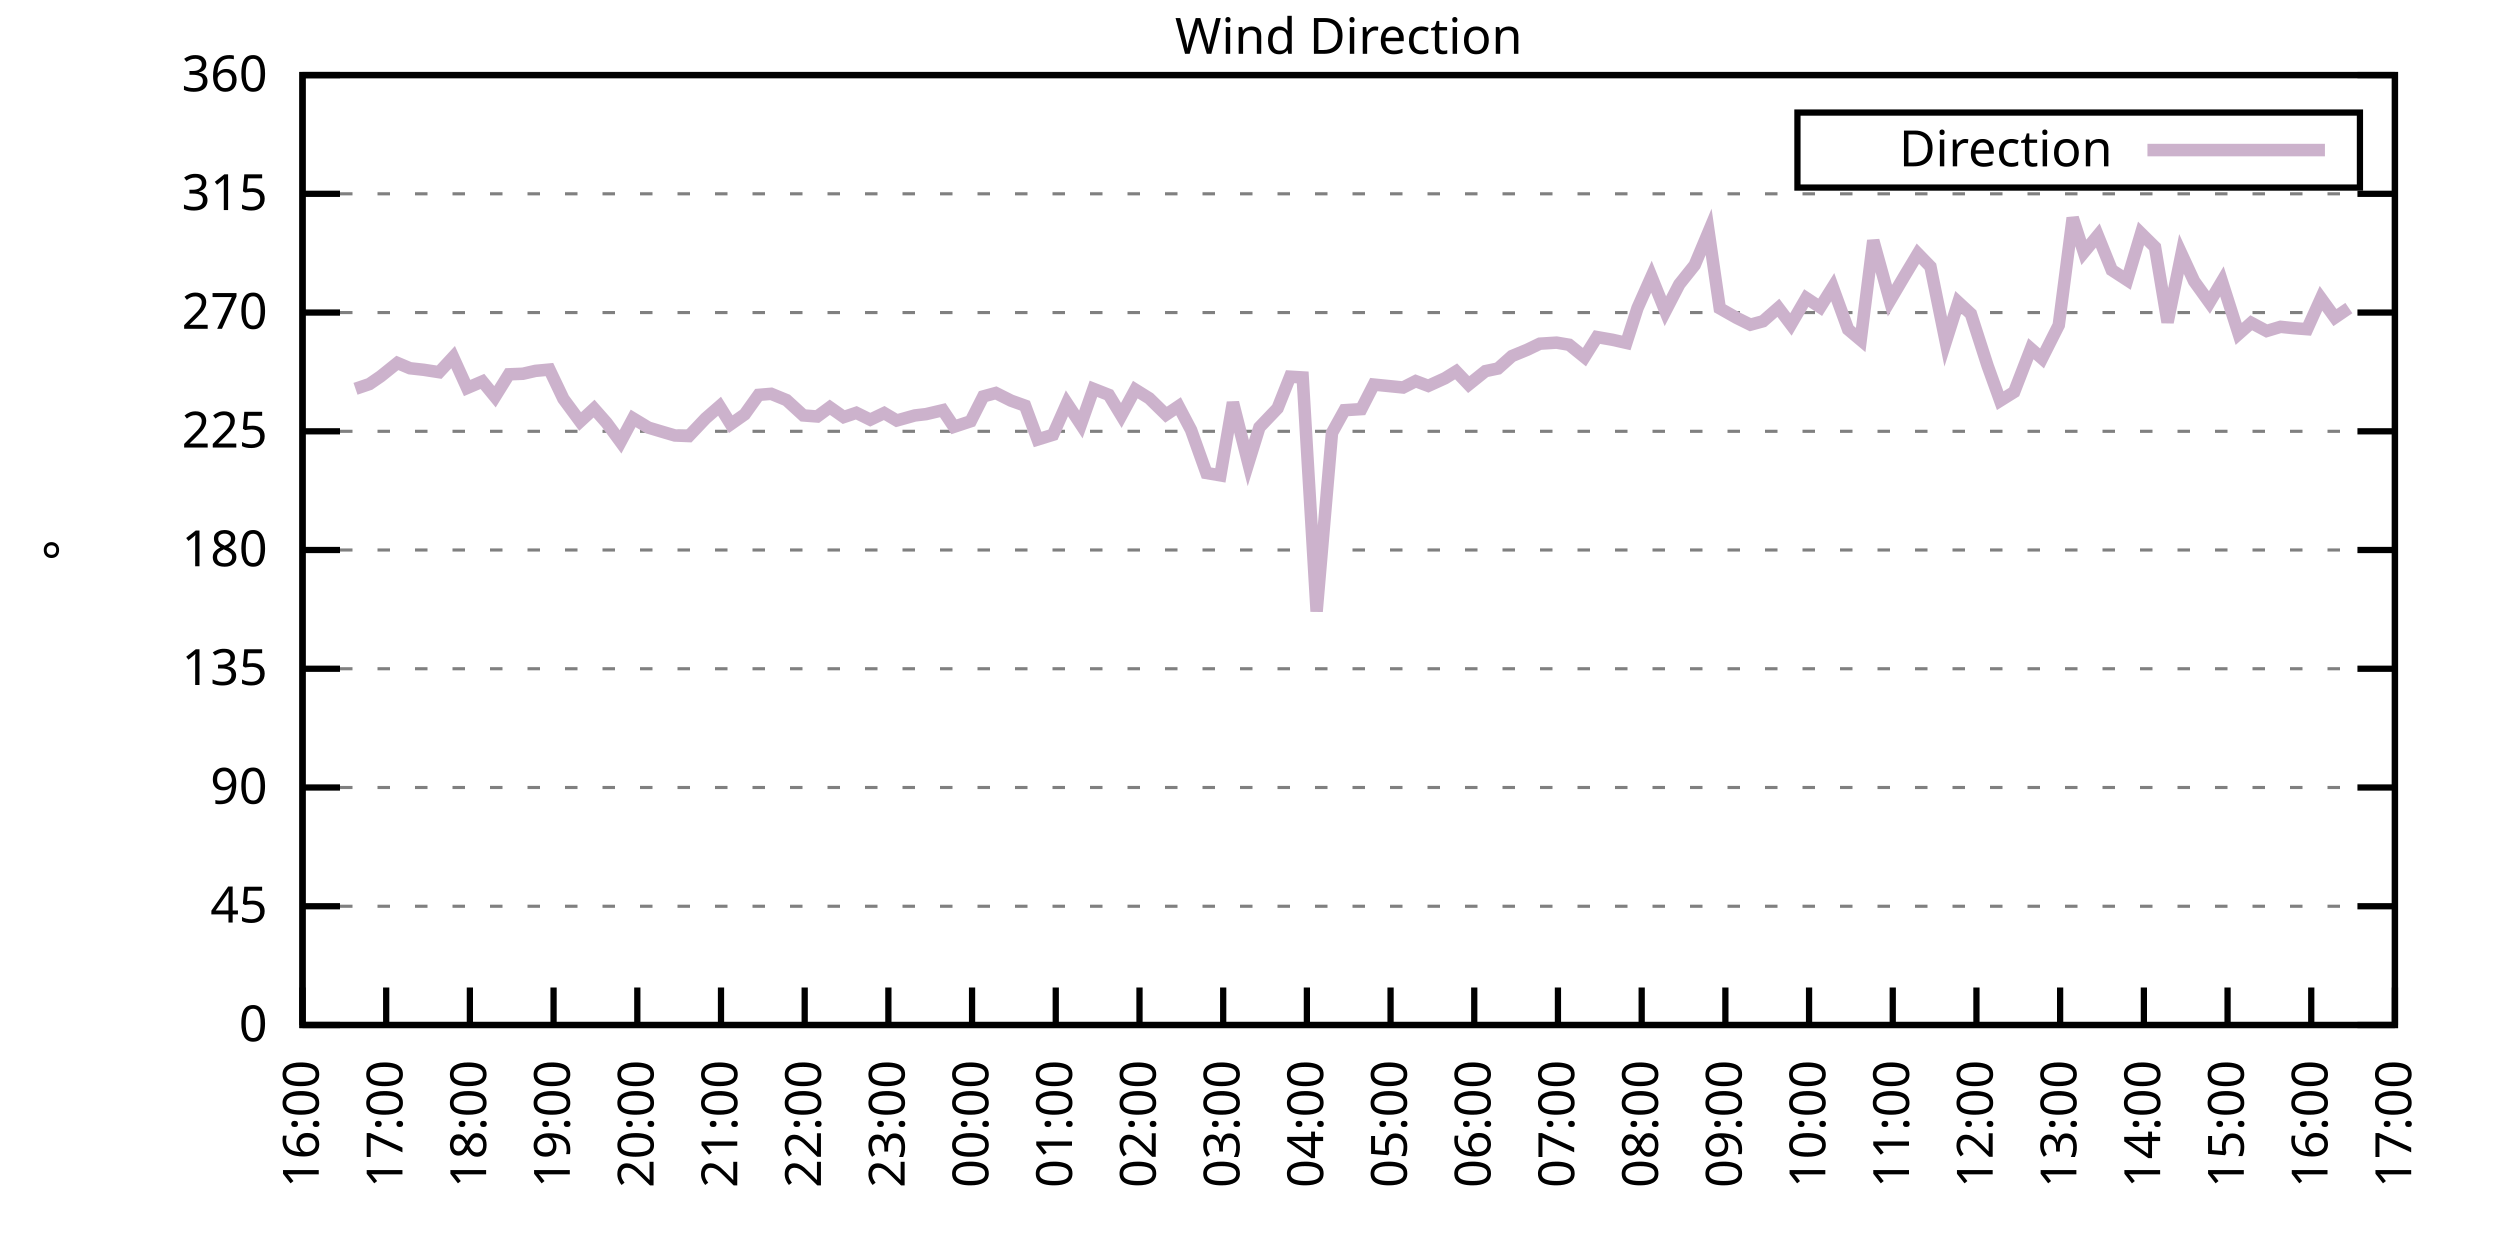
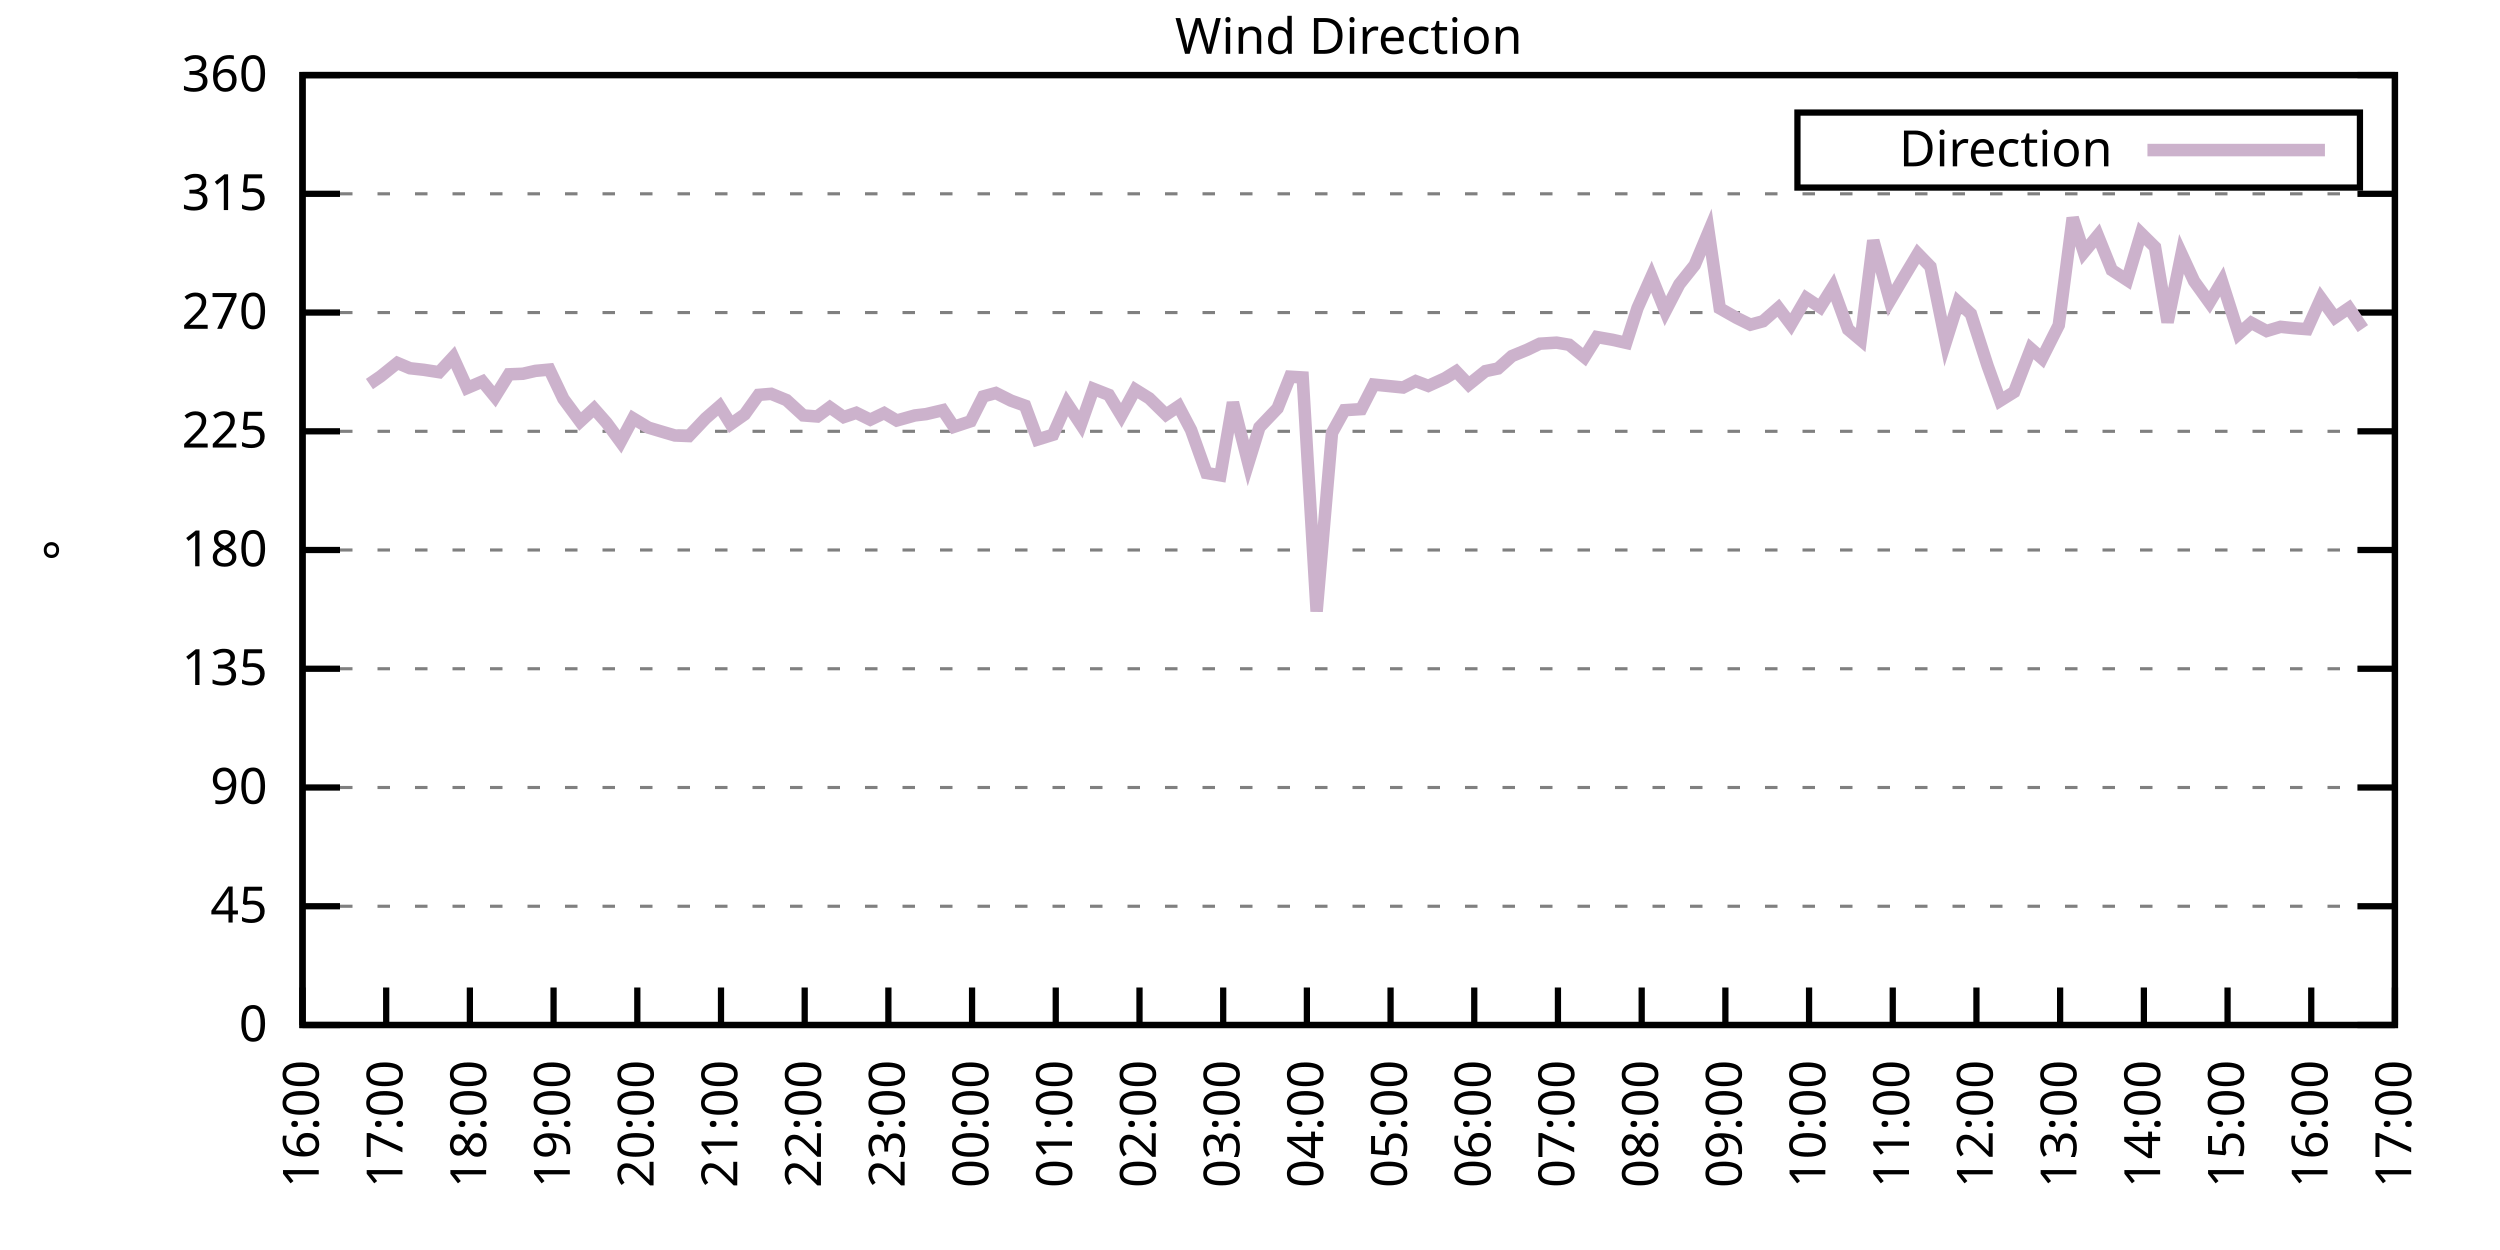
<svg xmlns="http://www.w3.org/2000/svg" xmlns:xlink="http://www.w3.org/1999/xlink" width="400" height="200" viewBox="0 0 400 200">
  <g id="gnuplot_canvas">
    <rect x="0" y="0" width="400" height="200" fill="none" />
    <defs>
      <circle id="gpDot" r="0.5" stroke-width="0.5" stroke="currentColor" />
      <path id="gpPt0" stroke-width="0.333" stroke="currentColor" d="M-1,0 h2 M0,-1 v2" />
      <path id="gpPt1" stroke-width="0.333" stroke="currentColor" d="M-1,-1 L1,1 M1,-1 L-1,1" />
      <path id="gpPt2" stroke-width="0.333" stroke="currentColor" d="M-1,0 L1,0 M0,-1 L0,1 M-1,-1 L1,1 M-1,1 L1,-1" />
      <rect id="gpPt3" stroke-width="0.333" stroke="currentColor" x="-1" y="-1" width="2" height="2" />
      <rect id="gpPt4" stroke-width="0.333" stroke="currentColor" fill="currentColor" x="-1" y="-1" width="2" height="2" />
      <circle id="gpPt5" stroke-width="0.333" stroke="currentColor" cx="0" cy="0" r="1" />
      <use xlink:href="#gpPt5" id="gpPt6" fill="currentColor" stroke="none" />
      <path id="gpPt7" stroke-width="0.333" stroke="currentColor" d="M0,-1.33 L-1.33,0.67 L1.33,0.67 z" />
      <use xlink:href="#gpPt7" id="gpPt8" fill="currentColor" stroke="none" />
      <use xlink:href="#gpPt7" id="gpPt9" stroke="currentColor" transform="rotate(180)" />
      <use xlink:href="#gpPt9" id="gpPt10" fill="currentColor" stroke="none" />
      <use xlink:href="#gpPt3" id="gpPt11" stroke="currentColor" transform="rotate(45)" />
      <use xlink:href="#gpPt11" id="gpPt12" fill="currentColor" stroke="none" />
      <path id="gpPt13" stroke-width="0.333" stroke="currentColor" d="M0,1.330 L1.265,0.411 L0.782,-1.067 L-0.782,-1.076 L-1.265,0.411 z" />
      <use xlink:href="#gpPt13" id="gpPt14" fill="currentColor" stroke="none" />
      <filter id="textbox" filterUnits="objectBoundingBox" x="0" y="0" height="1" width="1">
        <feFlood flood-color="white" flood-opacity="1" result="bgnd" />
        <feComposite in="SourceGraphic" in2="bgnd" operator="atop" />
      </filter>
      <filter id="greybox" filterUnits="objectBoundingBox" x="0" y="0" height="1" width="1">
        <feFlood flood-color="lightgrey" flood-opacity="1" result="grey" />
        <feComposite in="SourceGraphic" in2="grey" operator="atop" />
      </filter>
    </defs>
    <g fill="none" color="white" stroke="currentColor" stroke-width="1.00" stroke-linecap="butt" stroke-linejoin="miter">
</g>
    <g fill="none" color="black" stroke="currentColor" stroke-width="1.00" stroke-linecap="butt" stroke-linejoin="miter">
      <g stroke="none" shape-rendering="crispEdges">
        <polygon fill="rgb(255, 255, 255)" points="48.40,164.00 383.18,164.00 383.18,12.02 48.40,12.02 " />
      </g>
    </g>
    <g fill="none" color="black" stroke="currentColor" stroke-width="1.00" stroke-linecap="butt" stroke-linejoin="miter">
</g>
    <g fill="none" color="black" stroke="black" stroke-width="0.50" stroke-linecap="butt" stroke-linejoin="miter">
</g>
    <g fill="none" color="gray" stroke="currentColor" stroke-width="0.50" stroke-linecap="butt" stroke-linejoin="miter">
      <path stroke="gray" stroke-dasharray="2,4" class="gridline" d="M48.40,164.00 L383.19,164.00  " />
    </g>
    <g fill="none" color="gray" stroke="gray" stroke-width="1.00" stroke-linecap="butt" stroke-linejoin="miter">
</g>
    <g fill="none" color="black" stroke="currentColor" stroke-width="1.00" stroke-linecap="butt" stroke-linejoin="miter">
      <path stroke="black" d="M48.40,164.00 L54.40,164.00 M383.19,164.00 L377.19,164.00  " />
      <g transform="translate(42.80,166.60)" stroke="none" fill="black" font-family="Sans" font-size="8.00" text-anchor="end">
        <text>
          <tspan font-family="Sans"> 0</tspan>
        </text>
      </g>
    </g>
    <g fill="none" color="black" stroke="currentColor" stroke-width="1.00" stroke-linecap="butt" stroke-linejoin="miter">
</g>
    <g fill="none" color="black" stroke="black" stroke-width="0.50" stroke-linecap="butt" stroke-linejoin="miter">
</g>
    <g fill="none" color="gray" stroke="currentColor" stroke-width="0.50" stroke-linecap="butt" stroke-linejoin="miter">
      <path stroke="gray" stroke-dasharray="2,4" class="gridline" d="M48.40,145.00 L383.19,145.00  " />
    </g>
    <g fill="none" color="gray" stroke="gray" stroke-width="1.00" stroke-linecap="butt" stroke-linejoin="miter">
</g>
    <g fill="none" color="black" stroke="currentColor" stroke-width="1.00" stroke-linecap="butt" stroke-linejoin="miter">
      <path stroke="black" d="M48.40,145.00 L54.40,145.00 M383.19,145.00 L377.19,145.00  " />
      <g transform="translate(42.80,147.60)" stroke="none" fill="black" font-family="Sans" font-size="8.00" text-anchor="end">
        <text>
          <tspan font-family="Sans"> 45</tspan>
        </text>
      </g>
    </g>
    <g fill="none" color="black" stroke="currentColor" stroke-width="1.00" stroke-linecap="butt" stroke-linejoin="miter">
</g>
    <g fill="none" color="black" stroke="black" stroke-width="0.50" stroke-linecap="butt" stroke-linejoin="miter">
</g>
    <g fill="none" color="gray" stroke="currentColor" stroke-width="0.50" stroke-linecap="butt" stroke-linejoin="miter">
      <path stroke="gray" stroke-dasharray="2,4" class="gridline" d="M48.40,126.00 L383.19,126.00  " />
    </g>
    <g fill="none" color="gray" stroke="gray" stroke-width="1.00" stroke-linecap="butt" stroke-linejoin="miter">
</g>
    <g fill="none" color="black" stroke="currentColor" stroke-width="1.00" stroke-linecap="butt" stroke-linejoin="miter">
      <path stroke="black" d="M48.40,126.00 L54.40,126.00 M383.19,126.00 L377.19,126.00  " />
      <g transform="translate(42.80,128.60)" stroke="none" fill="black" font-family="Sans" font-size="8.00" text-anchor="end">
        <text>
          <tspan font-family="Sans"> 90</tspan>
        </text>
      </g>
    </g>
    <g fill="none" color="black" stroke="currentColor" stroke-width="1.00" stroke-linecap="butt" stroke-linejoin="miter">
</g>
    <g fill="none" color="black" stroke="black" stroke-width="0.50" stroke-linecap="butt" stroke-linejoin="miter">
</g>
    <g fill="none" color="gray" stroke="currentColor" stroke-width="0.50" stroke-linecap="butt" stroke-linejoin="miter">
      <path stroke="gray" stroke-dasharray="2,4" class="gridline" d="M48.40,107.00 L383.19,107.00  " />
    </g>
    <g fill="none" color="gray" stroke="gray" stroke-width="1.00" stroke-linecap="butt" stroke-linejoin="miter">
</g>
    <g fill="none" color="black" stroke="currentColor" stroke-width="1.00" stroke-linecap="butt" stroke-linejoin="miter">
      <path stroke="black" d="M48.40,107.00 L54.40,107.00 M383.19,107.00 L377.19,107.00  " />
      <g transform="translate(42.80,109.60)" stroke="none" fill="black" font-family="Sans" font-size="8.00" text-anchor="end">
        <text>
          <tspan font-family="Sans"> 135</tspan>
        </text>
      </g>
    </g>
    <g fill="none" color="black" stroke="currentColor" stroke-width="1.00" stroke-linecap="butt" stroke-linejoin="miter">
</g>
    <g fill="none" color="black" stroke="black" stroke-width="0.50" stroke-linecap="butt" stroke-linejoin="miter">
</g>
    <g fill="none" color="gray" stroke="currentColor" stroke-width="0.50" stroke-linecap="butt" stroke-linejoin="miter">
      <path stroke="gray" stroke-dasharray="2,4" class="gridline" d="M48.40,88.00 L383.19,88.00  " />
    </g>
    <g fill="none" color="gray" stroke="gray" stroke-width="1.00" stroke-linecap="butt" stroke-linejoin="miter">
</g>
    <g fill="none" color="black" stroke="currentColor" stroke-width="1.00" stroke-linecap="butt" stroke-linejoin="miter">
      <path stroke="black" d="M48.40,88.00 L54.40,88.00 M383.19,88.00 L377.19,88.00  " />
      <g transform="translate(42.80,90.60)" stroke="none" fill="black" font-family="Sans" font-size="8.00" text-anchor="end">
        <text>
          <tspan font-family="Sans"> 180</tspan>
        </text>
      </g>
    </g>
    <g fill="none" color="black" stroke="currentColor" stroke-width="1.00" stroke-linecap="butt" stroke-linejoin="miter">
</g>
    <g fill="none" color="black" stroke="black" stroke-width="0.50" stroke-linecap="butt" stroke-linejoin="miter">
</g>
    <g fill="none" color="gray" stroke="currentColor" stroke-width="0.50" stroke-linecap="butt" stroke-linejoin="miter">
      <path stroke="gray" stroke-dasharray="2,4" class="gridline" d="M48.40,69.01 L383.19,69.01  " />
    </g>
    <g fill="none" color="gray" stroke="gray" stroke-width="1.00" stroke-linecap="butt" stroke-linejoin="miter">
</g>
    <g fill="none" color="black" stroke="currentColor" stroke-width="1.00" stroke-linecap="butt" stroke-linejoin="miter">
      <path stroke="black" d="M48.40,69.01 L54.40,69.01 M383.19,69.01 L377.19,69.01  " />
      <g transform="translate(42.80,71.61)" stroke="none" fill="black" font-family="Sans" font-size="8.00" text-anchor="end">
        <text>
          <tspan font-family="Sans"> 225</tspan>
        </text>
      </g>
    </g>
    <g fill="none" color="black" stroke="currentColor" stroke-width="1.00" stroke-linecap="butt" stroke-linejoin="miter">
</g>
    <g fill="none" color="black" stroke="black" stroke-width="0.50" stroke-linecap="butt" stroke-linejoin="miter">
</g>
    <g fill="none" color="gray" stroke="currentColor" stroke-width="0.50" stroke-linecap="butt" stroke-linejoin="miter">
      <path stroke="gray" stroke-dasharray="2,4" class="gridline" d="M48.40,50.01 L383.19,50.01  " />
    </g>
    <g fill="none" color="gray" stroke="gray" stroke-width="1.00" stroke-linecap="butt" stroke-linejoin="miter">
</g>
    <g fill="none" color="black" stroke="currentColor" stroke-width="1.00" stroke-linecap="butt" stroke-linejoin="miter">
      <path stroke="black" d="M48.40,50.01 L54.40,50.01 M383.19,50.01 L377.19,50.01  " />
      <g transform="translate(42.80,52.61)" stroke="none" fill="black" font-family="Sans" font-size="8.00" text-anchor="end">
        <text>
          <tspan font-family="Sans"> 270</tspan>
        </text>
      </g>
    </g>
    <g fill="none" color="black" stroke="currentColor" stroke-width="1.00" stroke-linecap="butt" stroke-linejoin="miter">
</g>
    <g fill="none" color="black" stroke="black" stroke-width="0.50" stroke-linecap="butt" stroke-linejoin="miter">
</g>
    <g fill="none" color="gray" stroke="currentColor" stroke-width="0.50" stroke-linecap="butt" stroke-linejoin="miter">
      <path stroke="gray" stroke-dasharray="2,4" class="gridline" d="M48.40,31.01 L383.19,31.01  " />
    </g>
    <g fill="none" color="gray" stroke="gray" stroke-width="1.00" stroke-linecap="butt" stroke-linejoin="miter">
</g>
    <g fill="none" color="black" stroke="currentColor" stroke-width="1.00" stroke-linecap="butt" stroke-linejoin="miter">
      <path stroke="black" d="M48.40,31.01 L54.40,31.01 M383.19,31.01 L377.19,31.01  " />
      <g transform="translate(42.80,33.61)" stroke="none" fill="black" font-family="Sans" font-size="8.00" text-anchor="end">
        <text>
          <tspan font-family="Sans"> 315</tspan>
        </text>
      </g>
    </g>
    <g fill="none" color="black" stroke="currentColor" stroke-width="1.00" stroke-linecap="butt" stroke-linejoin="miter">
</g>
    <g fill="none" color="black" stroke="black" stroke-width="0.50" stroke-linecap="butt" stroke-linejoin="miter">
</g>
    <g fill="none" color="gray" stroke="currentColor" stroke-width="0.50" stroke-linecap="butt" stroke-linejoin="miter">
      <path stroke="gray" stroke-dasharray="2,4" class="gridline" d="M48.40,12.01 L383.19,12.01  " />
    </g>
    <g fill="none" color="gray" stroke="gray" stroke-width="1.00" stroke-linecap="butt" stroke-linejoin="miter">
</g>
    <g fill="none" color="black" stroke="currentColor" stroke-width="1.00" stroke-linecap="butt" stroke-linejoin="miter">
      <path stroke="black" d="M48.40,12.01 L54.40,12.01 M383.19,12.01 L377.19,12.01  " />
      <g transform="translate(42.80,14.61)" stroke="none" fill="black" font-family="Sans" font-size="8.00" text-anchor="end">
        <text>
          <tspan font-family="Sans"> 360</tspan>
        </text>
      </g>
    </g>
    <g fill="none" color="black" stroke="currentColor" stroke-width="1.00" stroke-linecap="butt" stroke-linejoin="miter">
      <path stroke="black" d="M48.40,164.00 L48.40,158.00  " />
      <g transform="translate(51.00,169.60) rotate(270.00)" stroke="none" fill="black" font-family="Sans" font-size="8.00" text-anchor="end">
        <text>
          <tspan font-family="Sans">16:00</tspan>
        </text>
      </g>
    </g>
    <g fill="none" color="black" stroke="currentColor" stroke-width="1.00" stroke-linecap="butt" stroke-linejoin="miter">
      <path stroke="black" d="M61.79,164.00 L61.79,158.00  " />
      <g transform="translate(64.39,169.60) rotate(270.00)" stroke="none" fill="black" font-family="Sans" font-size="8.00" text-anchor="end">
        <text>
          <tspan font-family="Sans">17:00</tspan>
        </text>
      </g>
    </g>
    <g fill="none" color="black" stroke="currentColor" stroke-width="1.00" stroke-linecap="butt" stroke-linejoin="miter">
      <path stroke="black" d="M75.18,164.00 L75.18,158.00  " />
      <g transform="translate(77.78,169.60) rotate(270.00)" stroke="none" fill="black" font-family="Sans" font-size="8.00" text-anchor="end">
        <text>
          <tspan font-family="Sans">18:00</tspan>
        </text>
      </g>
    </g>
    <g fill="none" color="black" stroke="currentColor" stroke-width="1.00" stroke-linecap="butt" stroke-linejoin="miter">
      <path stroke="black" d="M88.57,164.00 L88.57,158.00  " />
      <g transform="translate(91.17,169.60) rotate(270.00)" stroke="none" fill="black" font-family="Sans" font-size="8.00" text-anchor="end">
        <text>
          <tspan font-family="Sans">19:00</tspan>
        </text>
      </g>
    </g>
    <g fill="none" color="black" stroke="currentColor" stroke-width="1.00" stroke-linecap="butt" stroke-linejoin="miter">
      <path stroke="black" d="M101.97,164.00 L101.97,158.00  " />
      <g transform="translate(104.57,169.60) rotate(270.00)" stroke="none" fill="black" font-family="Sans" font-size="8.00" text-anchor="end">
        <text>
          <tspan font-family="Sans">20:00</tspan>
        </text>
      </g>
    </g>
    <g fill="none" color="black" stroke="currentColor" stroke-width="1.00" stroke-linecap="butt" stroke-linejoin="miter">
      <path stroke="black" d="M115.36,164.00 L115.36,158.00  " />
      <g transform="translate(117.96,169.60) rotate(270.00)" stroke="none" fill="black" font-family="Sans" font-size="8.00" text-anchor="end">
        <text>
          <tspan font-family="Sans">21:00</tspan>
        </text>
      </g>
    </g>
    <g fill="none" color="black" stroke="currentColor" stroke-width="1.00" stroke-linecap="butt" stroke-linejoin="miter">
      <path stroke="black" d="M128.75,164.00 L128.75,158.00  " />
      <g transform="translate(131.35,169.60) rotate(270.00)" stroke="none" fill="black" font-family="Sans" font-size="8.00" text-anchor="end">
        <text>
          <tspan font-family="Sans">22:00</tspan>
        </text>
      </g>
    </g>
    <g fill="none" color="black" stroke="currentColor" stroke-width="1.00" stroke-linecap="butt" stroke-linejoin="miter">
      <path stroke="black" d="M142.14,164.00 L142.14,158.00  " />
      <g transform="translate(144.74,169.60) rotate(270.00)" stroke="none" fill="black" font-family="Sans" font-size="8.00" text-anchor="end">
        <text>
          <tspan font-family="Sans">23:00</tspan>
        </text>
      </g>
    </g>
    <g fill="none" color="black" stroke="currentColor" stroke-width="1.00" stroke-linecap="butt" stroke-linejoin="miter">
      <path stroke="black" d="M155.53,164.00 L155.53,158.00  " />
      <g transform="translate(158.13,169.60) rotate(270.00)" stroke="none" fill="black" font-family="Sans" font-size="8.00" text-anchor="end">
        <text>
          <tspan font-family="Sans">00:00</tspan>
        </text>
      </g>
    </g>
    <g fill="none" color="black" stroke="currentColor" stroke-width="1.00" stroke-linecap="butt" stroke-linejoin="miter">
      <path stroke="black" d="M168.92,164.00 L168.92,158.00  " />
      <g transform="translate(171.52,169.60) rotate(270.00)" stroke="none" fill="black" font-family="Sans" font-size="8.00" text-anchor="end">
        <text>
          <tspan font-family="Sans">01:00</tspan>
        </text>
      </g>
    </g>
    <g fill="none" color="black" stroke="currentColor" stroke-width="1.00" stroke-linecap="butt" stroke-linejoin="miter">
      <path stroke="black" d="M182.32,164.00 L182.32,158.00  " />
      <g transform="translate(184.92,169.60) rotate(270.00)" stroke="none" fill="black" font-family="Sans" font-size="8.00" text-anchor="end">
        <text>
          <tspan font-family="Sans">02:00</tspan>
        </text>
      </g>
    </g>
    <g fill="none" color="black" stroke="currentColor" stroke-width="1.00" stroke-linecap="butt" stroke-linejoin="miter">
      <path stroke="black" d="M195.71,164.00 L195.71,158.00  " />
      <g transform="translate(198.31,169.60) rotate(270.00)" stroke="none" fill="black" font-family="Sans" font-size="8.00" text-anchor="end">
        <text>
          <tspan font-family="Sans">03:00</tspan>
        </text>
      </g>
    </g>
    <g fill="none" color="black" stroke="currentColor" stroke-width="1.00" stroke-linecap="butt" stroke-linejoin="miter">
      <path stroke="black" d="M209.10,164.00 L209.10,158.00  " />
      <g transform="translate(211.70,169.60) rotate(270.00)" stroke="none" fill="black" font-family="Sans" font-size="8.00" text-anchor="end">
        <text>
          <tspan font-family="Sans">04:00</tspan>
        </text>
      </g>
    </g>
    <g fill="none" color="black" stroke="currentColor" stroke-width="1.00" stroke-linecap="butt" stroke-linejoin="miter">
      <path stroke="black" d="M222.49,164.00 L222.49,158.00  " />
      <g transform="translate(225.09,169.60) rotate(270.00)" stroke="none" fill="black" font-family="Sans" font-size="8.00" text-anchor="end">
        <text>
          <tspan font-family="Sans">05:00</tspan>
        </text>
      </g>
    </g>
    <g fill="none" color="black" stroke="currentColor" stroke-width="1.00" stroke-linecap="butt" stroke-linejoin="miter">
      <path stroke="black" d="M235.88,164.00 L235.88,158.00  " />
      <g transform="translate(238.48,169.60) rotate(270.00)" stroke="none" fill="black" font-family="Sans" font-size="8.00" text-anchor="end">
        <text>
          <tspan font-family="Sans">06:00</tspan>
        </text>
      </g>
    </g>
    <g fill="none" color="black" stroke="currentColor" stroke-width="1.00" stroke-linecap="butt" stroke-linejoin="miter">
      <path stroke="black" d="M249.27,164.00 L249.27,158.00  " />
      <g transform="translate(251.87,169.60) rotate(270.00)" stroke="none" fill="black" font-family="Sans" font-size="8.00" text-anchor="end">
        <text>
          <tspan font-family="Sans">07:00</tspan>
        </text>
      </g>
    </g>
    <g fill="none" color="black" stroke="currentColor" stroke-width="1.00" stroke-linecap="butt" stroke-linejoin="miter">
      <path stroke="black" d="M262.67,164.00 L262.67,158.00  " />
      <g transform="translate(265.27,169.60) rotate(270.00)" stroke="none" fill="black" font-family="Sans" font-size="8.00" text-anchor="end">
        <text>
          <tspan font-family="Sans">08:00</tspan>
        </text>
      </g>
    </g>
    <g fill="none" color="black" stroke="currentColor" stroke-width="1.00" stroke-linecap="butt" stroke-linejoin="miter">
      <path stroke="black" d="M276.06,164.00 L276.06,158.00  " />
      <g transform="translate(278.66,169.60) rotate(270.00)" stroke="none" fill="black" font-family="Sans" font-size="8.00" text-anchor="end">
        <text>
          <tspan font-family="Sans">09:00</tspan>
        </text>
      </g>
    </g>
    <g fill="none" color="black" stroke="currentColor" stroke-width="1.00" stroke-linecap="butt" stroke-linejoin="miter">
      <path stroke="black" d="M289.45,164.00 L289.45,158.00  " />
      <g transform="translate(292.05,169.60) rotate(270.00)" stroke="none" fill="black" font-family="Sans" font-size="8.00" text-anchor="end">
        <text>
          <tspan font-family="Sans">10:00</tspan>
        </text>
      </g>
    </g>
    <g fill="none" color="black" stroke="currentColor" stroke-width="1.00" stroke-linecap="butt" stroke-linejoin="miter">
      <path stroke="black" d="M302.84,164.00 L302.84,158.00  " />
      <g transform="translate(305.44,169.60) rotate(270.00)" stroke="none" fill="black" font-family="Sans" font-size="8.00" text-anchor="end">
        <text>
          <tspan font-family="Sans">11:00</tspan>
        </text>
      </g>
    </g>
    <g fill="none" color="black" stroke="currentColor" stroke-width="1.00" stroke-linecap="butt" stroke-linejoin="miter">
      <path stroke="black" d="M316.23,164.00 L316.23,158.00  " />
      <g transform="translate(318.83,169.60) rotate(270.00)" stroke="none" fill="black" font-family="Sans" font-size="8.00" text-anchor="end">
        <text>
          <tspan font-family="Sans">12:00</tspan>
        </text>
      </g>
    </g>
    <g fill="none" color="black" stroke="currentColor" stroke-width="1.00" stroke-linecap="butt" stroke-linejoin="miter">
      <path stroke="black" d="M329.62,164.00 L329.62,158.00  " />
      <g transform="translate(332.22,169.60) rotate(270.00)" stroke="none" fill="black" font-family="Sans" font-size="8.00" text-anchor="end">
        <text>
          <tspan font-family="Sans">13:00</tspan>
        </text>
      </g>
    </g>
    <g fill="none" color="black" stroke="currentColor" stroke-width="1.00" stroke-linecap="butt" stroke-linejoin="miter">
      <path stroke="black" d="M343.02,164.00 L343.02,158.00  " />
      <g transform="translate(345.62,169.60) rotate(270.00)" stroke="none" fill="black" font-family="Sans" font-size="8.00" text-anchor="end">
        <text>
          <tspan font-family="Sans">14:00</tspan>
        </text>
      </g>
    </g>
    <g fill="none" color="black" stroke="currentColor" stroke-width="1.00" stroke-linecap="butt" stroke-linejoin="miter">
      <path stroke="black" d="M356.41,164.00 L356.41,158.00  " />
      <g transform="translate(359.01,169.60) rotate(270.00)" stroke="none" fill="black" font-family="Sans" font-size="8.00" text-anchor="end">
        <text>
          <tspan font-family="Sans">15:00</tspan>
        </text>
      </g>
    </g>
    <g fill="none" color="black" stroke="currentColor" stroke-width="1.00" stroke-linecap="butt" stroke-linejoin="miter">
      <path stroke="black" d="M369.80,164.00 L369.80,158.00  " />
      <g transform="translate(372.40,169.60) rotate(270.00)" stroke="none" fill="black" font-family="Sans" font-size="8.00" text-anchor="end">
        <text>
          <tspan font-family="Sans">16:00</tspan>
        </text>
      </g>
    </g>
    <g fill="none" color="black" stroke="currentColor" stroke-width="1.00" stroke-linecap="butt" stroke-linejoin="miter">
      <path stroke="black" d="M383.19,164.00 L383.19,158.00  " />
      <g transform="translate(385.79,169.60) rotate(270.00)" stroke="none" fill="black" font-family="Sans" font-size="8.00" text-anchor="end">
        <text>
          <tspan font-family="Sans">17:00</tspan>
        </text>
      </g>
    </g>
    <g fill="none" color="black" stroke="currentColor" stroke-width="1.00" stroke-linecap="butt" stroke-linejoin="miter">
</g>
    <g fill="none" color="black" stroke="currentColor" stroke-width="1.00" stroke-linecap="butt" stroke-linejoin="miter">
      <path stroke="black" d="M48.40,12.01 L48.40,164.00 L383.19,164.00 L383.19,12.01 L48.40,12.01 Z  " />
    </g>
    <g fill="none" color="black" stroke="currentColor" stroke-width="1.00" stroke-linecap="butt" stroke-linejoin="miter">
</g>
    <g fill="none" color="black" stroke="currentColor" stroke-width="1.00" stroke-linecap="butt" stroke-linejoin="miter">
      <path stroke="black" d="M287.59,30.01 L287.59,18.01 L377.59,18.01 L377.59,30.01 L287.59,30.01 Z  " />
    </g>
    <g id="Wind_direction_plot_1">
      <g fill="none" color="white" stroke="black" stroke-width="2.00" stroke-linecap="butt" stroke-linejoin="miter">
</g>
      <g fill="none" color="black" stroke="currentColor" stroke-width="2.00" stroke-linecap="butt" stroke-linejoin="miter">
        <g transform="translate(337.99,26.61)" stroke="none" fill="black" font-family="Sans" font-size="8.00" text-anchor="end">
          <text>
            <tspan font-family="Sans">Direction</tspan>
          </text>
        </g>
      </g>
      <g fill="none" color="black" stroke="currentColor" stroke-width="2.00" stroke-linecap="butt" stroke-linejoin="miter">
-         <path stroke="rgb(204, 178, 204)" d="M343.59,24.01 L371.99,24.01 M56.88,62.21 L59.11,61.45 L60.90,60.22 L63.58,58.07 L65.59,58.92 L67.82,59.17   L70.27,59.55 L72.50,57.14 L74.74,62.08 L77.19,61.03 L79.20,63.48 L81.43,59.89 L83.66,59.80 L85.67,59.34   L87.91,59.13 L90.14,63.81 L92.82,67.44 L95.05,65.38 L97.06,67.66 L99.29,70.70 L101.30,66.94 L103.75,68.42   L105.98,69.09 L107.99,69.68 L110.22,69.77 L112.90,66.94 L115.13,65.00 L116.92,67.87 L119.15,66.30 L121.38,63.18   L123.39,63.01 L125.85,64.02 L128.53,66.47 L130.76,66.64 L132.77,65.16 L135.00,66.73 L137.01,66.05 L139.24,67.15   L141.47,66.09 L143.48,67.28 L146.38,66.47 L148.17,66.26 L150.85,65.63 L152.63,68.29 L155.31,67.40 L157.32,63.43   L159.33,62.88 L161.78,64.11 L164.01,64.91 L166.02,70.32 L168.48,69.56 L170.71,64.53 L172.94,67.91 L174.95,62.21   L177.41,63.18 L179.41,66.47 L181.65,62.34 L183.88,63.73 L186.56,66.35 L188.57,65.00 L190.57,68.80 L193.03,75.68   L195.26,76.06 L197.27,64.40 L199.73,74.11 L201.51,68.37 L204.41,65.33 L206.42,60.27 L208.43,60.39 L210.66,97.84   L213.12,69.26 L215.13,65.63 L217.80,65.46 L219.81,61.53 L224.50,62.00 L226.51,60.98 L228.52,61.74 L231.20,60.52   L232.98,59.42 L234.99,61.53 L237.67,59.38 L239.68,58.96 L241.91,56.97 L244.36,55.96 L246.37,54.99 L249.05,54.82   L251.06,55.16 L253.51,57.14 L255.52,53.93 L257.98,54.36 L260.21,54.86 L262.00,49.29 L264.23,44.27 L266.46,49.80   L268.69,45.49 L271.15,42.41 L273.38,37.09 L275.16,49.33 L277.84,50.85 L280.07,51.95 L282.08,51.40 L284.54,49.25   L286.55,51.91 L289.00,47.69 L291.23,49.16 L293.24,45.95 L295.70,52.71 L297.71,54.40 L299.72,38.48 L302.39,48.11   L304.63,44.31 L306.86,40.59 L308.87,42.66 L311.32,54.69 L313.33,48.36 L315.34,50.22 L318.02,58.54 L320.03,64.11   L322.26,62.72 L324.94,55.79 L326.72,57.35 L329.40,52.03 L331.63,34.85 L333.42,40.38 L335.65,37.68 L337.88,43.21   L340.34,44.81 L342.57,37.34 L344.80,39.54 L346.81,51.57 L349.04,40.63 L351.05,44.98 L353.51,48.40 L355.51,45.03   L358.19,53.43 L360.20,51.65 L362.66,52.96 L364.89,52.29 L366.90,52.50 L369.13,52.67 L371.36,47.73 L373.59,50.81   L375.82,49.29  " />
+         <path stroke="rgb(204, 178, 204)" d="M343.59,24.01 L371.99,24.01 M59.11,61.45 L60.90,60.22 L63.58,58.07 L65.59,58.92 L67.82,59.17 L70.27,59.55   L72.50,57.14 L74.74,62.08 L77.19,61.03 L79.20,63.48 L81.43,59.89 L83.66,59.80 L85.67,59.34 L87.91,59.13   L90.14,63.81 L92.82,67.44 L95.05,65.38 L97.06,67.66 L99.29,70.70 L101.30,66.94 L103.75,68.42 L105.98,69.09   L107.99,69.68 L110.22,69.77 L112.90,66.94 L115.13,65.00 L116.92,67.87 L119.15,66.30 L121.38,63.18 L123.39,63.01   L125.85,64.02 L128.53,66.47 L130.76,66.64 L132.77,65.16 L135.00,66.73 L137.01,66.05 L139.24,67.15 L141.47,66.09   L143.48,67.28 L146.38,66.47 L148.17,66.26 L150.85,65.63 L152.63,68.29 L155.31,67.40 L157.32,63.43 L159.33,62.88   L161.78,64.11 L164.01,64.91 L166.02,70.32 L168.48,69.56 L170.71,64.53 L172.94,67.91 L174.95,62.21 L177.41,63.18   L179.41,66.47 L181.65,62.34 L183.88,63.73 L186.56,66.35 L188.57,65.00 L190.57,68.80 L193.03,75.68 L195.26,76.06   L197.27,64.40 L199.73,74.11 L201.51,68.37 L204.41,65.33 L206.42,60.27 L208.43,60.39 L210.66,97.84 L213.12,69.26   L215.13,65.63 L217.80,65.46 L219.81,61.53 L224.50,62.00 L226.51,60.98 L228.52,61.74 L231.20,60.52 L232.98,59.42   L234.99,61.53 L237.67,59.38 L239.68,58.96 L241.91,56.97 L244.36,55.96 L246.37,54.99 L249.05,54.82 L251.06,55.16   L253.51,57.14 L255.52,53.93 L257.98,54.36 L260.21,54.86 L262.00,49.29 L264.23,44.27 L266.46,49.80 L268.69,45.49   L271.15,42.41 L273.38,37.09 L275.16,49.33 L277.84,50.85 L280.07,51.95 L282.08,51.40 L284.54,49.25 L286.55,51.91   L289.00,47.69 L291.23,49.16 L293.24,45.95 L295.70,52.71 L297.71,54.40 L299.72,38.48 L302.39,48.11 L304.63,44.31   L306.86,40.59 L308.87,42.66 L311.32,54.69 L313.33,48.36 L315.34,50.22 L318.02,58.54 L320.03,64.11 L322.26,62.72   L324.94,55.79 L326.72,57.35 L329.40,52.03 L331.63,34.85 L333.42,40.38 L335.65,37.68 L337.88,43.21 L340.34,44.81   L342.57,37.34 L344.80,39.54 L346.81,51.57 L349.04,40.63 L351.05,44.98 L353.51,48.40 L355.51,45.03 L358.19,53.43   L360.20,51.65 L362.66,52.96 L364.89,52.29 L366.90,52.50 L369.13,52.67 L371.36,47.73 L373.59,50.81 L375.82,49.29   L378.06,52.58  " />
      </g>
    </g>
    <g fill="none" color="black" stroke="currentColor" stroke-width="2.00" stroke-linecap="butt" stroke-linejoin="miter">
</g>
    <g fill="none" color="black" stroke="black" stroke-width="1.00" stroke-linecap="butt" stroke-linejoin="miter">
</g>
    <g fill="none" color="black" stroke="currentColor" stroke-width="1.00" stroke-linecap="butt" stroke-linejoin="miter">
      <path stroke="black" d="M48.40,12.01 L48.40,164.00 L383.19,164.00 L383.19,12.01 L48.40,12.01 Z  " />
      <g transform="translate(12.80,88.01) rotate(270.00)" stroke="none" fill="black" font-family="Sans" font-size="8.00" text-anchor="middle">
        <text>
          <tspan font-family="Sans">°</tspan>
        </text>
      </g>
    </g>
    <g fill="none" color="black" stroke="currentColor" stroke-width="1.00" stroke-linecap="butt" stroke-linejoin="miter">
</g>
    <g fill="none" color="black" stroke="currentColor" stroke-width="1.00" stroke-linecap="butt" stroke-linejoin="miter">
      <g transform="translate(215.79,8.61)" stroke="none" fill="black" font-family="Sans" font-size="8.00" text-anchor="middle">
        <text>
          <tspan font-family="Sans">Wind Direction</tspan>
        </text>
      </g>
    </g>
    <g fill="none" color="black" stroke="currentColor" stroke-width="1.00" stroke-linecap="butt" stroke-linejoin="miter">
</g>
  </g>
</svg>
